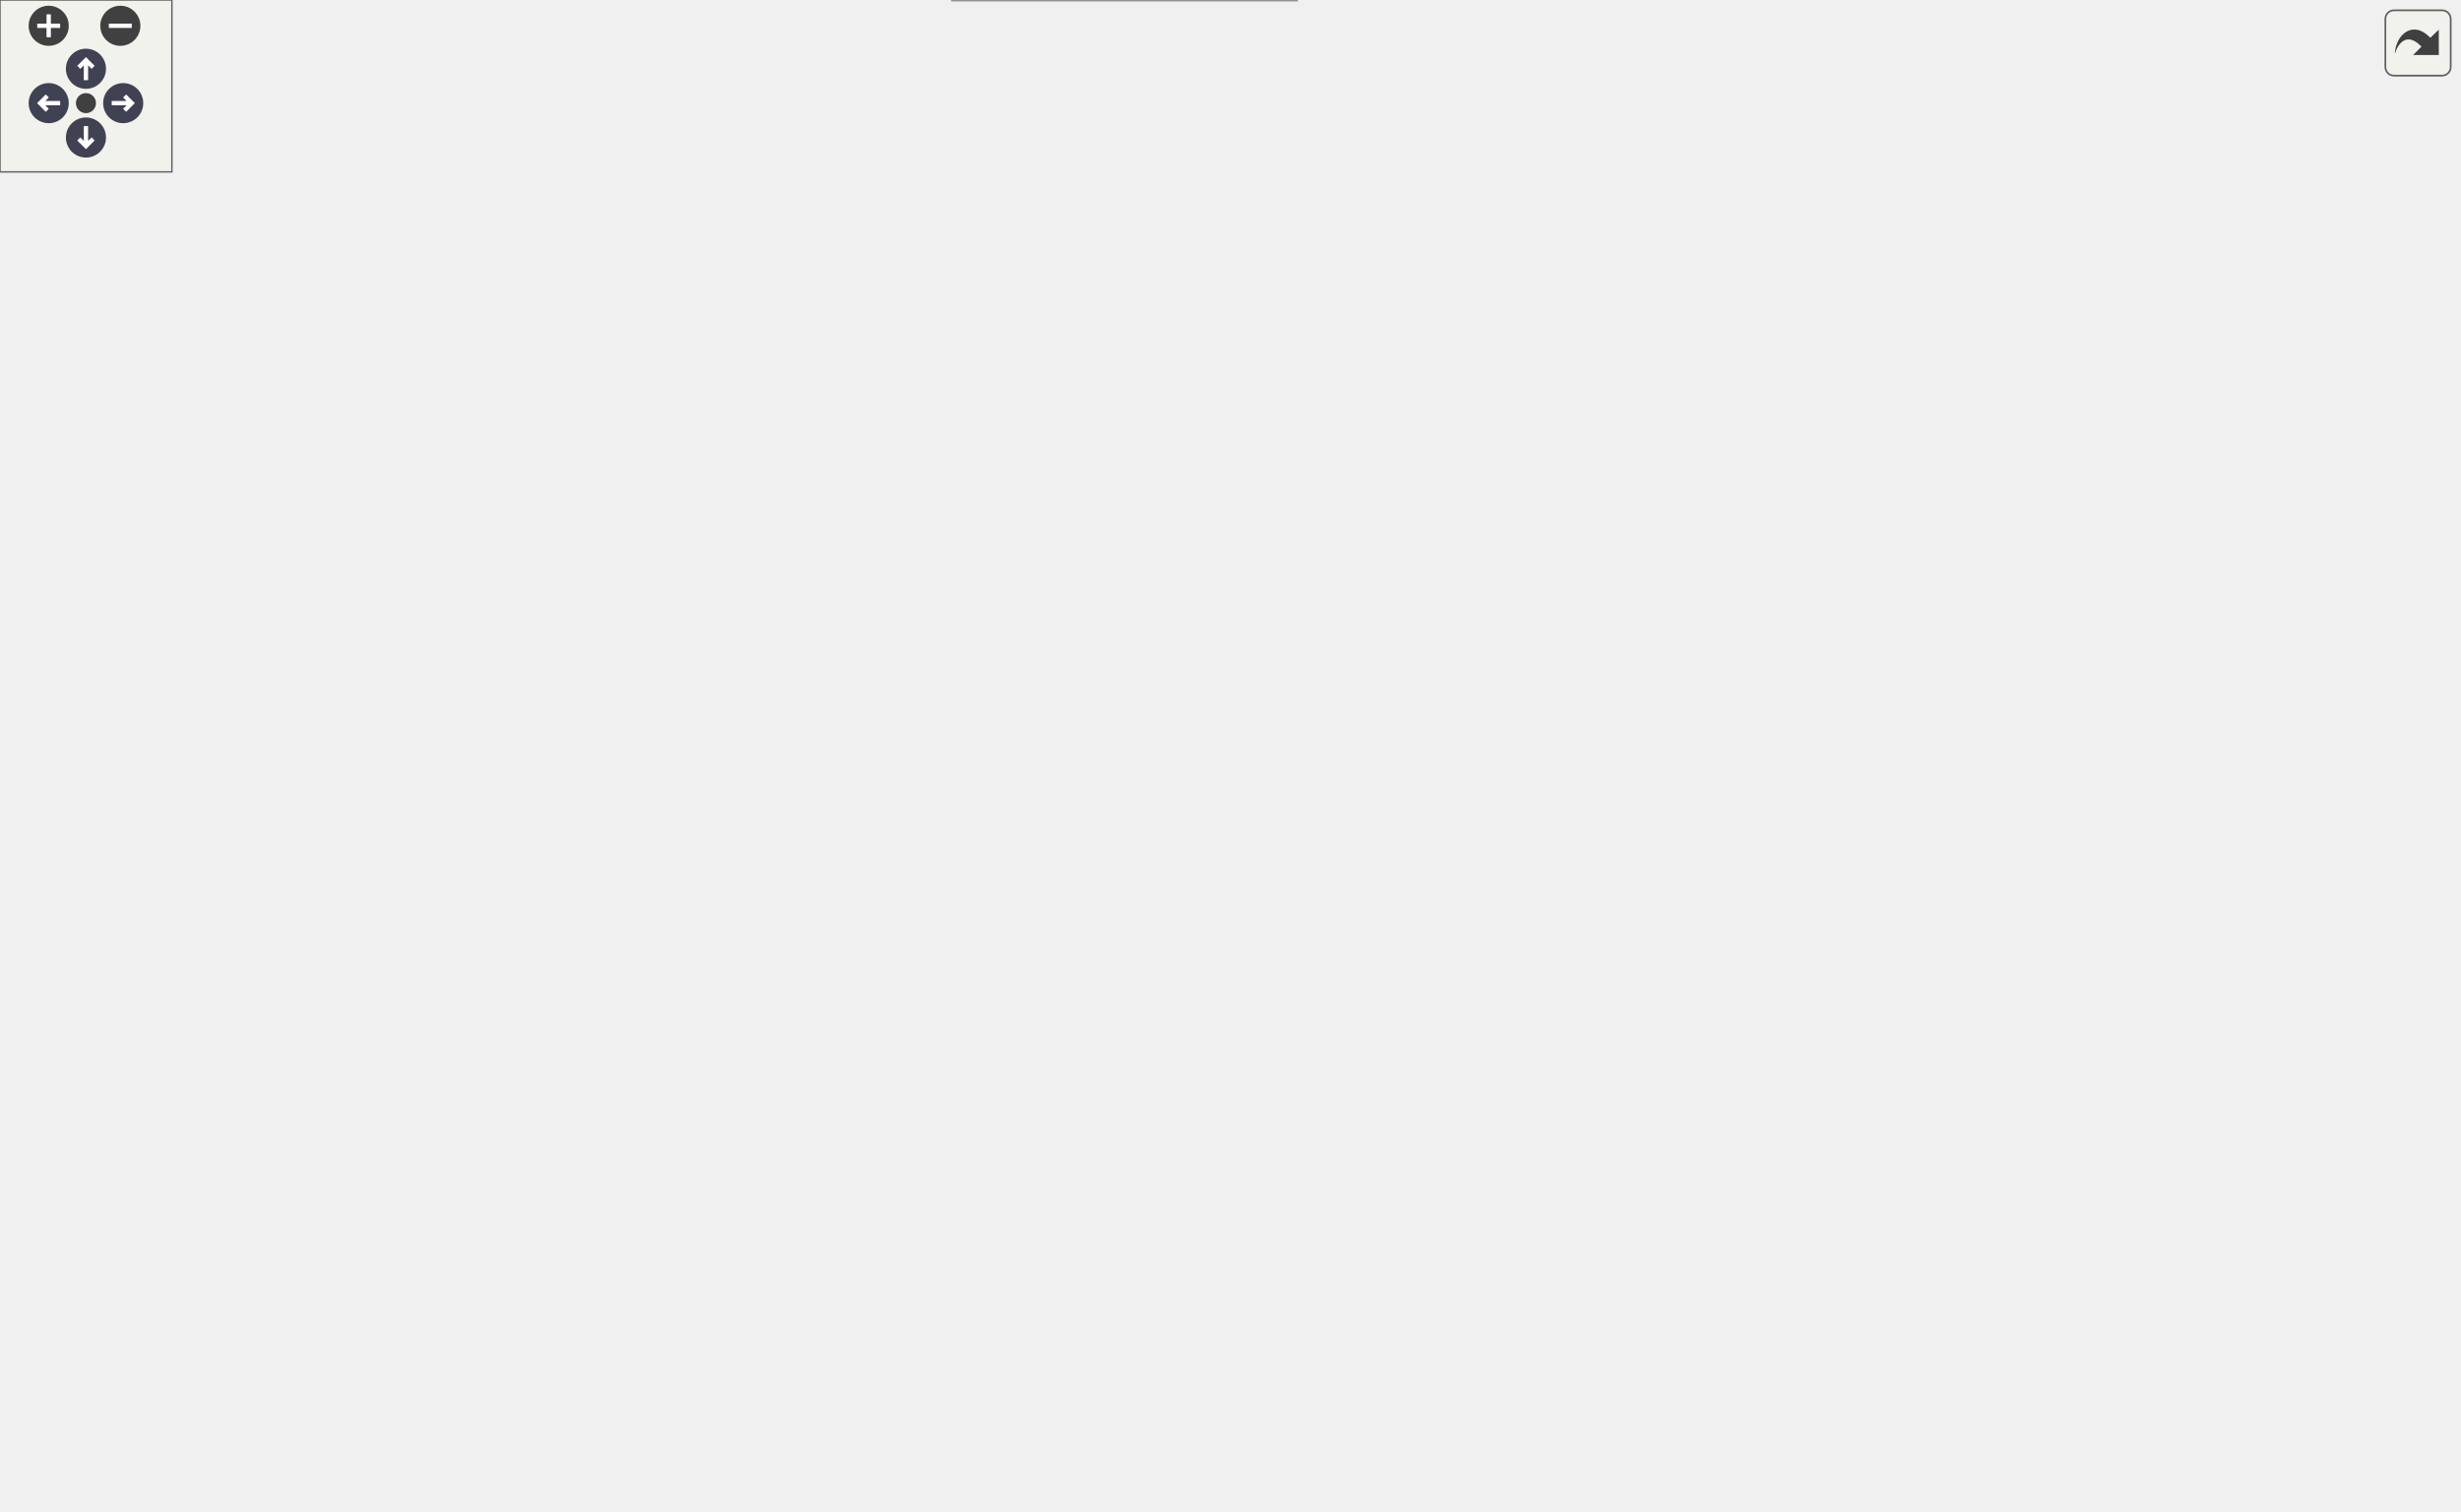
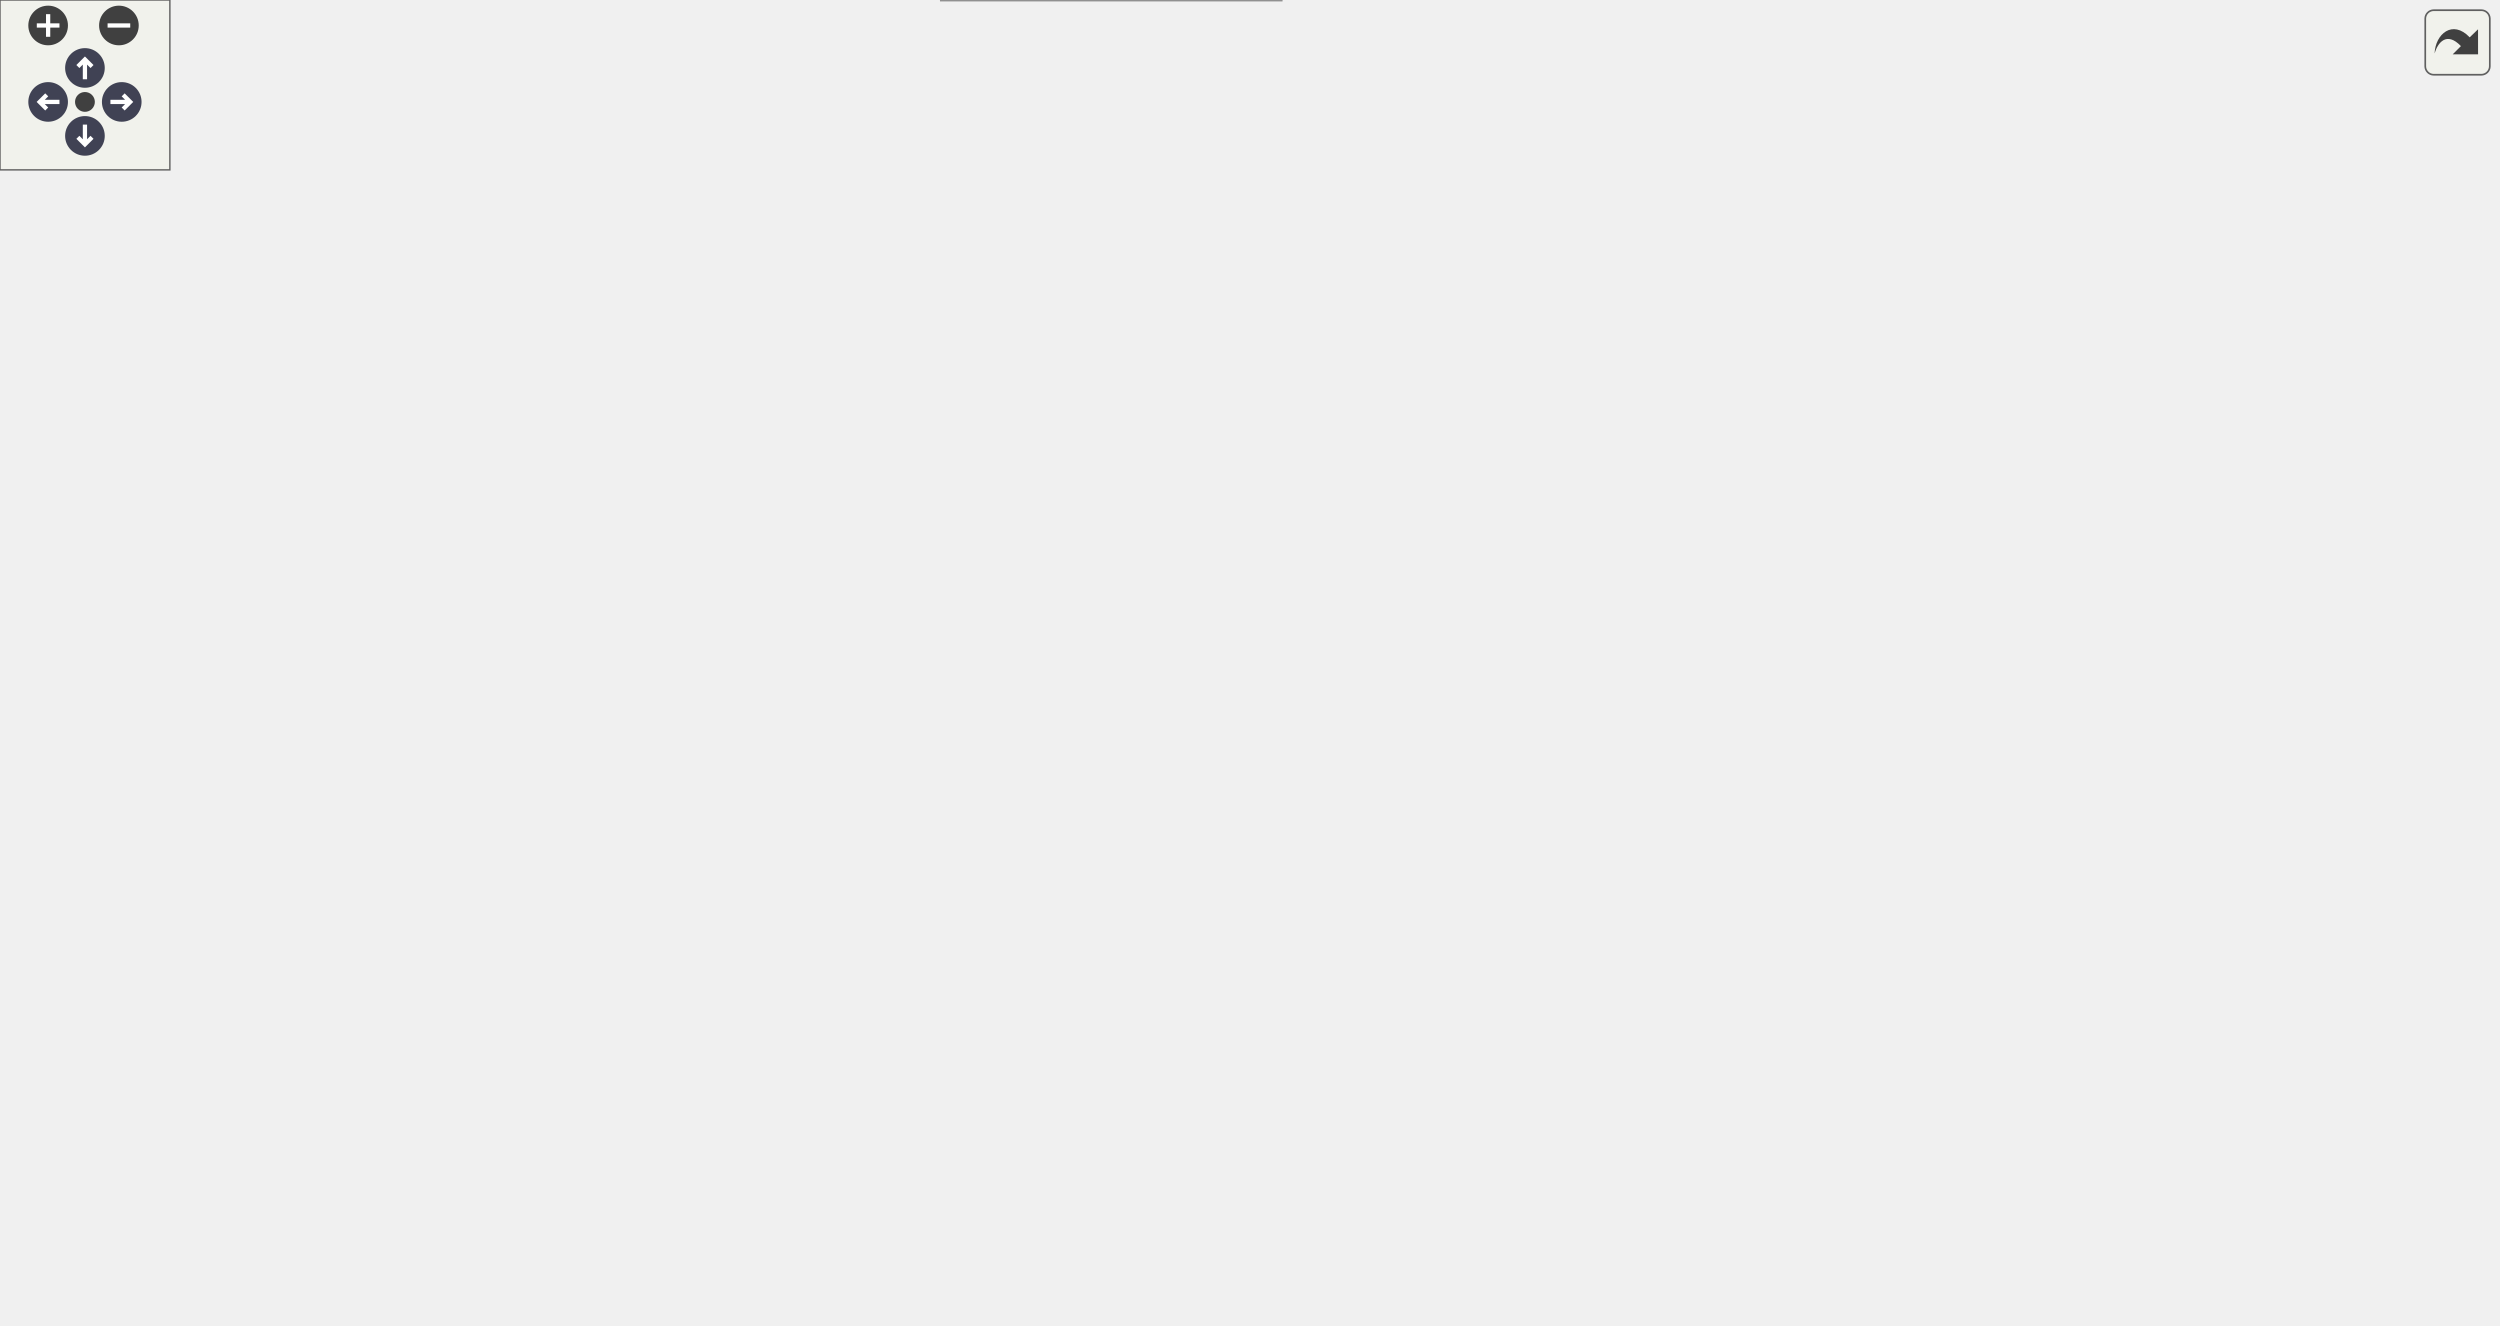
<svg xmlns="http://www.w3.org/2000/svg" xmlns:xlink="http://www.w3.org/1999/xlink" id="main" version="1.1" xml:space="preserve">
  <style type="text/css">
.node, .edge {opacity: 0.7;}
.node.selected, .edge.selected {opacity: 1;}
.edge:hover path { stroke: red; }
.edge:hover polygon { stroke: red; fill: red; }
</style>
  <defs>
    <circle id="rim" cx="0" cy="0" r="7" />
    <circle id="rim2" cx="0" cy="0" r="3.5" />
    <g id="zoomPlus">
      <use xlink:href="#rim" fill="#404040">
        <set attributeName="fill" to="#808080" begin="zoomplus.mouseover" end="zoomplus.mouseout" />
      </use>
      <path d="M-4,0h8M0,-4v8" fill="none" stroke="white" stroke-width="1.5" pointer-events="none" />
    </g>
    <g id="zoomMin">
      <use xlink:href="#rim" fill="#404040">
        <set attributeName="fill" to="#808080" begin="zoomminus.mouseover" end="zoomminus.mouseout" />
      </use>
      <path d="M-4,0h8" fill="none" stroke="white" stroke-width="1.5" pointer-events="none" />
    </g>
    <g id="arrowUp" transform="translate(30 24)">
      <use xlink:href="#rim" />
      <path pointer-events="none" fill="none" stroke="white" stroke-width="1.5" d="M0,-3.0v7 M-2.5,-0.5L0,-3.0L2.5,-0.5" />
    </g>
    <g id="arrowRight" transform="rotate(90) translate(36 -43)">
      <use xlink:href="#rim" />
      <path pointer-events="none" fill="none" stroke="white" stroke-width="1.5" d="M0,-3.0v7 M-2.5,-0.5L0,-3.0L2.5,-0.5" />
    </g>
    <g id="arrowDown" transform="rotate(180) translate(-30 -48)">
      <use xlink:href="#rim" />
      <path pointer-events="none" fill="none" stroke="white" stroke-width="1.5" d="M0,-3.0v7 M-2.5,-0.5L0,-3.0L2.5,-0.5" />
    </g>
    <g id="arrowLeft" transform="rotate(270) translate(-36 17)">
      <use xlink:href="#rim" />
      <path pointer-events="none" fill="none" stroke="white" stroke-width="1.5" d="M0,-3.0v7 M-2.5,-0.5L0,-3.0L2.5,-0.5" />
    </g>
    <g id="resetDef">
      <use xlink:href="#rim2" fill="#404040">
        <set attributeName="fill" to="#808080" begin="reset.mouseover" end="reset.mouseout" />
      </use>
    </g>
  </defs>
  <svg id="graph" class="graph">
    <g id="viewport">
      <g id="Node000001" class="node">
        <g id="a_Node000001">
          <a xlink:title=" ">
            <polygon fill="#999999" stroke="#666666" points="156,-167 0,-167 0,-148 156,-148 156,-167" />
            <text text-anchor="middle" x="78" y="-155" font-family="Helvetica,sans-Serif" font-size="10.00">EnemyDeadState::OnUpdate</text>
          </a>
        </g>
      </g>
      <g id="Node000002" class="node">
        <g id="a_Node000002">
          <a xlink:href="classEnemy.html#ac04ab8e01b51d6205afbe8223d06189c" target="_top" xlink:title=" ">
            <polygon fill="white" stroke="#666666" points="278,-167 192,-167 192,-148 278,-148 278,-167" />
            <text text-anchor="middle" x="235" y="-155" font-family="Helvetica,sans-Serif" font-size="10.00">Enemy::OnDie</text>
          </a>
        </g>
      </g>
      <g id="edge1_Node000001_Node000002" class="edge">
        <g id="a_edge1_Node000001_Node000002">
          <a xlink:title=" ">
            <path fill="none" stroke="#63b8ff" d="M156.05,-157.5C164.7,-157.5 173.36,-157.5 181.6,-157.5" />
            <polygon fill="#63b8ff" stroke="#63b8ff" points="181.78,-161 191.78,-157.5 181.78,-154 181.78,-161" />
          </a>
        </g>
      </g>
      <g id="Node000003" class="node">
        <g id="a_Node000003">
          <a xlink:href="classEnemyCounter.html#adf1be8dab19b6acc6d6582af52558282" target="_top" xlink:title=" ">
-             <polygon fill="white" stroke="#666666" points="456.5,-374 328.5,-374 328.5,-355 456.5,-355 456.5,-374" />
-             <text text-anchor="middle" x="392.5" y="-362" font-family="Helvetica,sans-Serif" font-size="10.00">EnemyCounter::Defeat</text>
+             <polygon fill="white" stroke="#666666" points="456.5,-298 328.5,-298 328.5,-279 456.5,-279 456.5,-298" />
+             <text text-anchor="middle" x="392.5" y="-286" font-family="Helvetica,sans-Serif" font-size="10.00">EnemyCounter::Defeat</text>
          </a>
        </g>
      </g>
      <g id="edge2_Node000002_Node000003" class="edge">
        <g id="a_edge2_Node000002_Node000003">
          <a xlink:title=" ">
-             <path fill="none" stroke="#63b8ff" d="M240.97,-167.3C252.4,-189.41 282.03,-244.43 314,-285.5 332.26,-308.95 356.75,-332.91 373.27,-348.19" />
-             <polygon fill="#63b8ff" stroke="#63b8ff" points="370.94,-350.8 380.68,-354.96 375.66,-345.63 370.94,-350.8" />
-           </a>
-         </g>
-       </g>
-       <g id="Node000008" class="node">
-         <g id="a_Node000008">
+             <path fill="none" stroke="#63b8ff" d="M242.6,-167.06C255.01,-184.52 283.34,-222.01 314,-246.5 327.93,-257.62 345.23,-267.32 359.95,-274.59" />
+             <polygon fill="#63b8ff" stroke="#63b8ff" points="358.65,-277.85 369.18,-279 361.67,-271.53 358.65,-277.85" />
+           </a>
+         </g>
+       </g>
+       <g id="Node000007" class="node">
+         <g id="a_Node000007">
          <a xlink:href="classObjectManager.html#aa3effb46aaa14ce422f1ba657b514446" target="_top" xlink:title=" ">
-             <polygon fill="white" stroke="#666666" points="854,-300 699,-300 699,-281 854,-281 854,-300" />
-             <text text-anchor="middle" x="776.5" y="-288" font-family="Helvetica,sans-Serif" font-size="10.00">ObjectManager::GetInstance</text>
-           </a>
-         </g>
-       </g>
-       <g id="edge12_Node000002_Node000008" class="edge">
-         <g id="a_edge12_Node000002_Node000008">
-           <a xlink:title=" ">
-             <path fill="none" stroke="#63b8ff" d="M240.59,-167.2C250.65,-187.25 276.76,-232.98 314,-252.5 376.99,-285.51 573.31,-291.04 688.61,-291.31" />
-             <polygon fill="#63b8ff" stroke="#63b8ff" points="688.82,-294.81 698.82,-291.32 688.82,-287.81 688.82,-294.81" />
+             <polygon fill="white" stroke="#666666" points="878,-389 723,-389 723,-370 878,-370 878,-389" />
+             <text text-anchor="middle" x="800.5" y="-377" font-family="Helvetica,sans-Serif" font-size="10.00">ObjectManager::GetInstance</text>
+           </a>
+         </g>
+       </g>
+       <g id="edge14_Node000002_Node000007" class="edge">
+         <g id="a_edge14_Node000002_Node000007">
+           <a xlink:title=" ">
+             <path fill="none" stroke="#63b8ff" d="M238.67,-167.25C246.24,-193.3 270.21,-265.38 314,-307.5 382.35,-373.24 414.46,-377.78 507,-398.5 590.85,-417.28 691.35,-403.02 750.05,-391.13" />
+             <polygon fill="#63b8ff" stroke="#63b8ff" points="751.08,-394.49 760.16,-389.03 749.65,-387.64 751.08,-394.49" />
          </a>
        </g>
      </g>
      <g id="Node000012" class="node">
        <g id="a_Node000012">
          <a xlink:href="classCObject.html#a71540f70991d2a909cf7a7fcbf683dc7" target="_top" xlink:title=" ">
-             <polygon fill="white" stroke="#666666" points="650,-224 516,-224 516,-205 650,-205 650,-224" />
-             <text text-anchor="middle" x="583" y="-212" font-family="Helvetica,sans-Serif" font-size="10.00">CObject::GetComponent</text>
-           </a>
-         </g>
-       </g>
-       <g id="edge11_Node000002_Node000012" class="edge">
-         <g id="a_edge11_Node000002_Node000012">
-           <a xlink:title=" ">
-             <path fill="none" stroke="#63b8ff" d="M271.95,-167.04C285.12,-170.32 300.18,-173.84 314,-176.5 378.27,-188.85 451.93,-199.01 505.74,-205.71" />
-             <polygon fill="#63b8ff" stroke="#63b8ff" points="505.54,-209.21 515.89,-206.96 506.4,-202.26 505.54,-209.21" />
+             <polygon fill="white" stroke="#666666" points="662,-204 528,-204 528,-185 662,-185 662,-204" />
+             <text text-anchor="middle" x="595" y="-192" font-family="Helvetica,sans-Serif" font-size="10.00">CObject::GetComponent</text>
+           </a>
+         </g>
+       </g>
+       <g id="edge13_Node000002_Node000012" class="edge">
+         <g id="a_edge13_Node000002_Node000012">
+           <a xlink:title=" ">
+             <path fill="none" stroke="#63b8ff" d="M245.44,-167.4C259.08,-180.89 285.75,-204.41 314,-213.5 380.42,-234.88 401.43,-218.84 471,-213.5 491.64,-211.92 514.06,-208.86 534.04,-205.65" />
+             <polygon fill="#63b8ff" stroke="#63b8ff" points="534.64,-209.09 543.93,-204.01 533.5,-202.19 534.64,-209.09" />
          </a>
        </g>
      </g>
      <g id="Node000013" class="node">
        <g id="a_Node000013">
          <a xlink:href="classObjectManager.html#abcaffd5bfd414d3fe89c2334e246ade0" target="_top" xlink:title=" ">
-             <polygon fill="white" stroke="#666666" points="471,-243 314,-243 314,-224 471,-224 471,-243" />
-             <text text-anchor="middle" x="392.5" y="-231" font-family="Helvetica,sans-Serif" font-size="10.00">ObjectManager::GetManager</text>
-           </a>
-         </g>
-       </g>
-       <g id="edge13_Node000002_Node000013" class="edge">
-         <g id="a_edge13_Node000002_Node000013">
-           <a xlink:title=" ">
-             <path fill="none" stroke="#63b8ff" d="M248.04,-167.14C262.82,-178.58 289.02,-197.61 314,-209.5 323.16,-213.86 333.29,-217.66 343.13,-220.88" />
-             <polygon fill="#63b8ff" stroke="#63b8ff" points="342.24,-224.27 352.83,-223.9 344.32,-217.59 342.24,-224.27" />
+             <polygon fill="white" stroke="#666666" points="471,-204 314,-204 314,-185 471,-185 471,-204" />
+             <text text-anchor="middle" x="392.5" y="-192" font-family="Helvetica,sans-Serif" font-size="10.00">ObjectManager::GetManager</text>
+           </a>
+         </g>
+       </g>
+       <g id="edge15_Node000002_Node000013" class="edge">
+         <g id="a_edge15_Node000002_Node000013">
+           <a xlink:title=" ">
+             <path fill="none" stroke="#63b8ff" d="M274.86,-167.05C287.35,-170.1 301.25,-173.47 314,-176.5 322.49,-178.52 331.52,-180.64 340.29,-182.69" />
+             <polygon fill="#63b8ff" stroke="#63b8ff" points="339.52,-186.1 350.05,-184.96 341.11,-179.28 339.52,-186.1" />
          </a>
        </g>
      </g>
      <g id="Node000014" class="node">
        <g id="a_Node000014">
          <a xlink:href="classC3D__Object.html#aa9a6d422266959a6a9465a69c6eca0fd" target="_top" xlink:title=" ">
            <polygon fill="white" stroke="#666666" points="449.5,-167 335.5,-167 335.5,-148 449.5,-148 449.5,-167" />
            <text text-anchor="middle" x="392.5" y="-155" font-family="Helvetica,sans-Serif" font-size="10.00">C3D_Object::GetPos</text>
          </a>
        </g>
      </g>
-       <g id="edge15_Node000002_Node000014" class="edge">
-         <g id="a_edge15_Node000002_Node000014">
+       <g id="edge17_Node000002_Node000014" class="edge">
+         <g id="a_edge17_Node000002_Node000014">
          <a xlink:title=" ">
            <path fill="none" stroke="#63b8ff" d="M278.08,-157.5C292.54,-157.5 309.11,-157.5 325.02,-157.5" />
            <polygon fill="#63b8ff" stroke="#63b8ff" points="325.36,-161 335.36,-157.5 325.36,-154 325.36,-161" />
          </a>
        </g>
      </g>
      <g id="Node000016" class="node">
        <g id="a_Node000016">
          <a xlink:href="classObjectManager.html#a5829447b1a79b6c7f268a5cdbfcf5da2" target="_top" xlink:title=" ">
            <polygon fill="white" stroke="#666666" points="467,-130 318,-130 318,-111 467,-111 467,-130" />
            <text text-anchor="middle" x="392.5" y="-118" font-family="Helvetica,sans-Serif" font-size="10.00">ObjectManager::Instantiate</text>
          </a>
        </g>
      </g>
-       <g id="edge17_Node000002_Node000016" class="edge">
-         <g id="a_edge17_Node000002_Node000016">
+       <g id="edge19_Node000002_Node000016" class="edge">
+         <g id="a_edge19_Node000002_Node000016">
          <a xlink:title=" ">
            <path fill="none" stroke="#63b8ff" d="M274.86,-147.95C287.35,-144.9 301.25,-141.53 314,-138.5 322.49,-136.48 331.52,-134.36 340.29,-132.31" />
            <polygon fill="#63b8ff" stroke="#63b8ff" points="341.11,-135.72 350.05,-130.04 339.52,-128.9 341.11,-135.72" />
          </a>
        </g>
      </g>
      <g id="Node000019" class="node">
        <g id="a_Node000019">
          <a xlink:href="classCObject.html#ace0ab229d32898fc4f5b2b7cbafb89ef" target="_top" xlink:title=" ">
            <polygon fill="white" stroke="#666666" points="460,-93 325,-93 325,-74 460,-74 460,-93" />
            <text text-anchor="middle" x="392.5" y="-81" font-family="Helvetica,sans-Serif" font-size="10.00">CObject::SetIsDestroyed</text>
          </a>
        </g>
      </g>
-       <g id="edge20_Node000002_Node000019" class="edge">
-         <g id="a_edge20_Node000002_Node000019">
+       <g id="edge22_Node000002_Node000019" class="edge">
+         <g id="a_edge22_Node000002_Node000019">
          <a xlink:title=" ">
            <path fill="none" stroke="#63b8ff" d="M246.75,-147.63C261.04,-135.04 287.58,-113.47 314,-101.5 318.41,-99.5 323.06,-97.72 327.81,-96.12" />
            <polygon fill="#63b8ff" stroke="#63b8ff" points="329.11,-99.38 337.64,-93.1 327.05,-92.69 329.11,-99.38" />
          </a>
        </g>
      </g>
      <g id="Node000020" class="node">
        <g id="a_Node000020">
          <a xlink:href="classCTransform.html#ae3df970e13e48d437f5bc40faf2bdd06" target="_top" xlink:title=" ">
            <polygon fill="white" stroke="#666666" points="448,-56 337,-56 337,-37 448,-37 448,-56" />
            <text text-anchor="middle" x="392.5" y="-44" font-family="Helvetica,sans-Serif" font-size="10.00">CTransform::SetPos</text>
          </a>
        </g>
      </g>
-       <g id="edge21_Node000002_Node000020" class="edge">
-         <g id="a_edge21_Node000002_Node000020">
+       <g id="edge23_Node000002_Node000020" class="edge">
+         <g id="a_edge23_Node000002_Node000020">
          <a xlink:title=" ">
            <path fill="none" stroke="#63b8ff" d="M241.21,-147.84C252.05,-128.71 278.98,-86 314,-64.5 318.12,-61.97 322.57,-59.79 327.17,-57.92" />
            <polygon fill="#63b8ff" stroke="#63b8ff" points="328.54,-61.15 336.79,-54.5 326.2,-54.56 328.54,-61.15" />
          </a>
        </g>
      </g>
      <g id="Node000021" class="node">
        <g id="a_Node000021">
          <a xlink:href="classCTransform.html#a46595c03d572680a0d4e42526f541633" target="_top" xlink:title=" ">
            <polygon fill="white" stroke="#666666" points="452.5,-19 332.5,-19 332.5,0 452.5,0 452.5,-19" />
            <text text-anchor="middle" x="392.5" y="-7" font-family="Helvetica,sans-Serif" font-size="10.00">CTransform::SetScale</text>
          </a>
        </g>
      </g>
-       <g id="edge22_Node000002_Node000021" class="edge">
-         <g id="a_edge22_Node000002_Node000021">
+       <g id="edge24_Node000002_Node000021" class="edge">
+         <g id="a_edge24_Node000002_Node000021">
          <a xlink:title=" ">
            <path fill="none" stroke="#63b8ff" d="M238.86,-147.86C246.6,-123.52 270.38,-59.26 314,-27.5 316.82,-25.45 319.84,-23.62 322.99,-22" />
            <polygon fill="#63b8ff" stroke="#63b8ff" points="324.42,-25.2 332.16,-17.96 321.6,-18.79 324.42,-25.2" />
          </a>
        </g>
      </g>
      <g id="Node000004" class="node">
        <g id="a_Node000004">
          <a xlink:href="classEventManager.html#a6eabafdd14ad23f08149c88b3ea48b57" target="_top" xlink:title=" ">
-             <polygon fill="white" stroke="#666666" points="653,-319 513,-319 513,-300 653,-300 653,-319" />
-             <text text-anchor="middle" x="583" y="-307" font-family="Helvetica,sans-Serif" font-size="10.00">EventManager::AddEvent</text>
+             <polygon fill="white" stroke="#666666" points="665,-278 525,-278 525,-259 665,-259 665,-278" />
+             <text text-anchor="middle" x="595" y="-266" font-family="Helvetica,sans-Serif" font-size="10.00">EventManager::AddEvent</text>
          </a>
        </g>
      </g>
      <g id="edge3_Node000003_Node000004" class="edge">
        <g id="a_edge3_Node000003_Node000004">
          <a xlink:title=" ">
-             <path fill="none" stroke="#63b8ff" d="M422.28,-354.85C445.14,-347.32 477.97,-336.77 507,-328.5 515.26,-326.15 524.08,-323.78 532.66,-321.56" />
-             <polygon fill="#63b8ff" stroke="#63b8ff" points="533.75,-324.89 542.57,-319.02 532.01,-318.11 533.75,-324.89" />
+             <path fill="none" stroke="#63b8ff" d="M456.66,-282.2C475.14,-280.36 495.57,-278.32 514.9,-276.39" />
+             <polygon fill="#63b8ff" stroke="#63b8ff" points="515.29,-279.87 524.89,-275.39 514.59,-272.9 515.29,-279.87" />
          </a>
        </g>
      </g>
      <g id="Node000005" class="node">
        <g id="a_Node000005">
-           <a xlink:href="classEnemyCounter.html#a48f9a48ced9d3b63129357aaa3e57b91" target="_top" xlink:title=" ">
-             <polygon fill="white" stroke="#666666" points="657.5,-467 508.5,-467 508.5,-448 657.5,-448 657.5,-467" />
-             <text text-anchor="middle" x="583" y="-455" font-family="Helvetica,sans-Serif" font-size="10.00">EnemyCounter::Decrement</text>
+           <a xlink:href="classEventManager.html#af99c3d53ac240938f8b41b9f9538e36e" target="_top" xlink:title=" ">
+             <polygon fill="white" stroke="#666666" points="671,-241 519,-241 519,-222 671,-222 671,-241" />
+             <text text-anchor="middle" x="595" y="-229" font-family="Helvetica,sans-Serif" font-size="10.00">EventManager::GetInstance</text>
          </a>
        </g>
      </g>
      <g id="edge4_Node000003_Node000005" class="edge">
        <g id="a_edge4_Node000003_Node000005">
          <a xlink:title=" ">
-             <path fill="none" stroke="#63b8ff" d="M404.96,-374.07C424.6,-390 466.49,-421.91 507,-439.5 511.72,-441.55 516.7,-443.39 521.78,-445.03" />
-             <polygon fill="#63b8ff" stroke="#63b8ff" points="521,-448.45 531.58,-447.96 523.01,-441.75 521,-448.45" />
+             <path fill="none" stroke="#63b8ff" d="M419.4,-278.94C442.25,-270.72 476.55,-258.9 507,-250.5 516.29,-247.94 526.22,-245.5 535.92,-243.27" />
+             <polygon fill="#63b8ff" stroke="#63b8ff" points="536.92,-246.63 545.91,-241.03 535.38,-239.8 536.92,-246.63" />
          </a>
        </g>
      </g>
      <g id="Node000006" class="node">
        <g id="a_Node000006">
-           <a xlink:href="classEventManager.html#af99c3d53ac240938f8b41b9f9538e36e" target="_top" xlink:title=" ">
-             <polygon fill="white" stroke="#666666" points="659,-430 507,-430 507,-411 659,-411 659,-430" />
-             <text text-anchor="middle" x="583" y="-418" font-family="Helvetica,sans-Serif" font-size="10.00">EventManager::GetInstance</text>
+           <a xlink:href="classEnemyCounter.html#a68c5d06ef7ac7839d6c15cc00a72d75f" target="_top" xlink:title=" ">
+             <polygon fill="white" stroke="#666666" points="656,-389 534,-389 534,-370 656,-370 656,-389" />
+             <text text-anchor="middle" x="595" y="-377" font-family="Helvetica,sans-Serif" font-size="10.00">EnemyCounter::GetUI</text>
          </a>
        </g>
      </g>
      <g id="edge5_Node000003_Node000006" class="edge">
        <g id="a_edge5_Node000003_Node000006">
          <a xlink:title=" ">
-             <path fill="none" stroke="#63b8ff" d="M419.9,-374.07C442.77,-382.18 476.84,-393.85 507,-402.5 514.25,-404.58 521.94,-406.61 529.52,-408.53" />
-             <polygon fill="#63b8ff" stroke="#63b8ff" points="528.84,-411.96 539.39,-410.96 530.52,-405.17 528.84,-411.96" />
-           </a>
-         </g>
-       </g>
-       <g id="Node000007" class="node">
-         <g id="a_Node000007">
-           <a xlink:href="classEnemyCounter.html#a68c5d06ef7ac7839d6c15cc00a72d75f" target="_top" xlink:title=" ">
-             <polygon fill="white" stroke="#666666" points="644,-356 522,-356 522,-337 644,-337 644,-356" />
-             <text text-anchor="middle" x="583" y="-344" font-family="Helvetica,sans-Serif" font-size="10.00">EnemyCounter::GetUI</text>
-           </a>
-         </g>
-       </g>
-       <g id="edge6_Node000003_Node000007" class="edge">
-         <g id="a_edge6_Node000003_Node000007">
-           <a xlink:title=" ">
-             <path fill="none" stroke="#63b8ff" d="M456.53,-358.48C474.24,-356.79 493.6,-354.94 511.71,-353.21" />
-             <polygon fill="#63b8ff" stroke="#63b8ff" points="512.28,-356.67 521.9,-352.24 511.62,-349.71 512.28,-356.67" />
+             <path fill="none" stroke="#63b8ff" d="M405.27,-298.19C425.02,-313.95 466.66,-345.02 507,-361.5 512.4,-363.7 518.1,-365.65 523.89,-367.37" />
+             <polygon fill="#63b8ff" stroke="#63b8ff" points="523.13,-370.79 533.7,-370.04 524.97,-364.03 523.13,-370.79" />
+           </a>
+         </g>
+       </g>
+       <g id="Node000009" class="node">
+         <g id="a_Node000009">
+           <a xlink:href="classEnemyCounter.html#abbb32eefe5099f8dbf7b07470bd55a6d" target="_top" xlink:title=" ">
+             <polygon fill="white" stroke="#666666" points="683,-352 507,-352 507,-333 683,-333 683,-352" />
+             <text text-anchor="middle" x="595" y="-340" font-family="Helvetica,sans-Serif" font-size="10.00">EnemyCounter::RecountEnemies</text>
+           </a>
+         </g>
+       </g>
+       <g id="edge8_Node000003_Node000009" class="edge">
+         <g id="a_edge8_Node000003_Node000009">
+           <a xlink:title=" ">
+             <path fill="none" stroke="#63b8ff" d="M420.79,-298.03C443.64,-305.8 477.2,-316.71 507,-324.5 515.46,-326.71 524.43,-328.82 533.28,-330.77" />
+             <polygon fill="#63b8ff" stroke="#63b8ff" points="532.68,-334.22 543.19,-332.91 534.15,-327.38 532.68,-334.22" />
          </a>
        </g>
      </g>
      <g id="Node000010" class="node">
        <g id="a_Node000010">
          <a xlink:href="classEnemyCount.html#a239218ec2082a3c2f50fe3d0b4aa2816" target="_top" xlink:title=" ">
-             <polygon fill="white" stroke="#666666" points="653,-393 513,-393 513,-374 653,-374 653,-393" />
-             <text text-anchor="middle" x="583" y="-381" font-family="Helvetica,sans-Serif" font-size="10.00">EnemyCount::UpdateText</text>
-           </a>
-         </g>
-       </g>
-       <g id="edge9_Node000003_Node000010" class="edge">
-         <g id="a_edge9_Node000003_Node000010">
-           <a xlink:title=" ">
-             <path fill="none" stroke="#63b8ff" d="M456.53,-370.85C471.37,-372.35 487.37,-373.96 502.82,-375.52" />
-             <polygon fill="#63b8ff" stroke="#63b8ff" points="502.57,-379.01 512.87,-376.53 503.27,-372.05 502.57,-379.01" />
-           </a>
-         </g>
-       </g>
-       <g id="edge7_Node000007_Node000008" class="edge">
-         <g id="a_edge7_Node000007_Node000008">
-           <a xlink:title=" ">
-             <path fill="none" stroke="#63b8ff" d="M626.2,-337C636.94,-334.41 648.43,-331.49 659,-328.5 685.93,-320.89 715.94,-311.07 738.76,-303.32" />
-             <polygon fill="#63b8ff" stroke="#63b8ff" points="740.05,-306.57 748.38,-300.02 737.79,-299.95 740.05,-306.57" />
-           </a>
-         </g>
-       </g>
-       <g id="Node000009" class="node">
-         <g id="a_Node000009">
+             <polygon fill="white" stroke="#666666" points="665,-315 525,-315 525,-296 665,-296 665,-315" />
+             <text text-anchor="middle" x="595" y="-303" font-family="Helvetica,sans-Serif" font-size="10.00">EnemyCount::UpdateText</text>
+           </a>
+         </g>
+       </g>
+       <g id="edge11_Node000003_Node000010" class="edge">
+         <g id="a_edge11_Node000003_Node000010">
+           <a xlink:title=" ">
+             <path fill="none" stroke="#63b8ff" d="M456.66,-293.86C475.14,-295.42 495.57,-297.15 514.9,-298.79" />
+             <polygon fill="#63b8ff" stroke="#63b8ff" points="514.63,-302.28 524.89,-299.64 515.22,-295.31 514.63,-302.28" />
+           </a>
+         </g>
+       </g>
+       <g id="edge6_Node000006_Node000007" class="edge">
+         <g id="a_edge6_Node000006_Node000007">
+           <a xlink:title=" ">
+             <path fill="none" stroke="#63b8ff" d="M656.23,-379.5C673.91,-379.5 693.62,-379.5 712.61,-379.5" />
+             <polygon fill="#63b8ff" stroke="#63b8ff" points="712.77,-383 722.77,-379.5 712.77,-376 712.77,-383" />
+           </a>
+         </g>
+       </g>
+       <g id="Node000008" class="node">
+         <g id="a_Node000008">
          <a xlink:href="classObjectManager.html#a4de0888ad62ba9ca20e03b645dcaae5a" target="_top" xlink:title=" ">
-             <polygon fill="white" stroke="#666666" points="858,-356 695,-356 695,-337 858,-337 858,-356" />
-             <text text-anchor="middle" x="776.5" y="-344" font-family="Helvetica,sans-Serif" font-size="10.00">ObjectManager::GetObjectList</text>
-           </a>
-         </g>
-       </g>
-       <g id="edge8_Node000007_Node000009" class="edge">
-         <g id="a_edge8_Node000007_Node000009">
-           <a xlink:title=" ">
-             <path fill="none" stroke="#63b8ff" d="M644.07,-346.5C657.04,-346.5 671.04,-346.5 684.89,-346.5" />
-             <polygon fill="#63b8ff" stroke="#63b8ff" points="684.93,-350 694.93,-346.5 684.93,-343 684.93,-350" />
+             <polygon fill="white" stroke="#666666" points="882,-352 719,-352 719,-333 882,-333 882,-352" />
+             <text text-anchor="middle" x="800.5" y="-340" font-family="Helvetica,sans-Serif" font-size="10.00">ObjectManager::GetObjectList</text>
+           </a>
+         </g>
+       </g>
+       <g id="edge7_Node000006_Node000008" class="edge">
+         <g id="a_edge7_Node000006_Node000008">
+           <a xlink:title=" ">
+             <path fill="none" stroke="#63b8ff" d="M648.41,-369.97C675.36,-365.07 708.41,-359.06 736.72,-353.91" />
+             <polygon fill="#63b8ff" stroke="#63b8ff" points="737.71,-357.29 746.92,-352.06 736.45,-350.41 737.71,-357.29" />
+           </a>
+         </g>
+       </g>
+       <g id="edge9_Node000009_Node000007" class="edge">
+         <g id="a_edge9_Node000009_Node000007">
+           <a xlink:title=" ">
+             <path fill="none" stroke="#63b8ff" d="M648.41,-352.03C675.36,-356.93 708.41,-362.94 736.72,-368.09" />
+             <polygon fill="#63b8ff" stroke="#63b8ff" points="736.45,-371.59 746.92,-369.94 737.71,-364.71 736.45,-371.59" />
+           </a>
+         </g>
+       </g>
+       <g id="edge10_Node000009_Node000008" class="edge">
+         <g id="a_edge10_Node000009_Node000008">
+           <a xlink:title=" ">
+             <path fill="none" stroke="#63b8ff" d="M683.19,-342.5C691.62,-342.5 700.2,-342.5 708.67,-342.5" />
+             <polygon fill="#63b8ff" stroke="#63b8ff" points="708.93,-346 718.93,-342.5 708.93,-339 708.93,-346" />
          </a>
        </g>
      </g>
      <g id="Node000011" class="node">
        <g id="a_Node000011">
          <a xlink:href="classTextObject.html#a6258eea3343b4d424a025be131245084" target="_top" xlink:title=" ">
-             <polygon fill="white" stroke="#666666" points="831.5,-393 721.5,-393 721.5,-374 831.5,-374 831.5,-393" />
-             <text text-anchor="middle" x="776.5" y="-381" font-family="Helvetica,sans-Serif" font-size="10.00">TextObject::SetText</text>
-           </a>
-         </g>
-       </g>
-       <g id="edge10_Node000010_Node000011" class="edge">
-         <g id="a_edge10_Node000010_Node000011">
-           <a xlink:title=" ">
-             <path fill="none" stroke="#63b8ff" d="M653.14,-383.5C672.12,-383.5 692.62,-383.5 711.31,-383.5" />
-             <polygon fill="#63b8ff" stroke="#63b8ff" points="711.49,-387 721.49,-383.5 711.49,-380 711.49,-387" />
-           </a>
-         </g>
-       </g>
-       <g id="edge14_Node000013_Node000012" class="edge">
-         <g id="a_edge14_Node000013_Node000012">
-           <a xlink:title=" ">
-             <path fill="none" stroke="#63b8ff" d="M471.26,-225.66C482.59,-224.52 494.26,-223.34 505.57,-222.2" />
-             <polygon fill="#63b8ff" stroke="#63b8ff" points="506.24,-225.65 515.84,-221.17 505.54,-218.69 506.24,-225.65" />
+             <polygon fill="white" stroke="#666666" points="855.5,-315 745.5,-315 745.5,-296 855.5,-296 855.5,-315" />
+             <text text-anchor="middle" x="800.5" y="-303" font-family="Helvetica,sans-Serif" font-size="10.00">TextObject::SetText</text>
+           </a>
+         </g>
+       </g>
+       <g id="edge12_Node000010_Node000011" class="edge">
+         <g id="a_edge12_Node000010_Node000011">
+           <a xlink:title=" ">
+             <path fill="none" stroke="#63b8ff" d="M665.18,-305.5C687.86,-305.5 712.96,-305.5 735.26,-305.5" />
+             <polygon fill="#63b8ff" stroke="#63b8ff" points="735.29,-309 745.29,-305.5 735.29,-302 735.29,-309" />
+           </a>
+         </g>
+       </g>
+       <g id="edge16_Node000013_Node000012" class="edge">
+         <g id="a_edge16_Node000013_Node000012">
+           <a xlink:title=" ">
+             <path fill="none" stroke="#63b8ff" d="M471.02,-194.5C486.24,-194.5 502.2,-194.5 517.39,-194.5" />
+             <polygon fill="#63b8ff" stroke="#63b8ff" points="517.76,-198 527.76,-194.5 517.76,-191 517.76,-198" />
          </a>
        </g>
      </g>
      <g id="Node000015" class="node">
        <g id="a_Node000015">
          <a xlink:href="classCTransform.html#ad7c94c2950821e1ed63e2e09eb263e09" target="_top" xlink:title=" ">
-             <polygon fill="white" stroke="#666666" points="639.5,-167 526.5,-167 526.5,-148 639.5,-148 639.5,-167" />
-             <text text-anchor="middle" x="583" y="-155" font-family="Helvetica,sans-Serif" font-size="10.00">CTransform::GetPos</text>
-           </a>
-         </g>
-       </g>
-       <g id="edge16_Node000014_Node000015" class="edge">
-         <g id="a_edge16_Node000014_Node000015">
-           <a xlink:title=" ">
-             <path fill="none" stroke="#63b8ff" d="M449.55,-157.5C470.53,-157.5 494.56,-157.5 516.34,-157.5" />
-             <polygon fill="#63b8ff" stroke="#63b8ff" points="516.5,-161 526.5,-157.5 516.5,-154 516.5,-161" />
+             <polygon fill="white" stroke="#666666" points="651.5,-167 538.5,-167 538.5,-148 651.5,-148 651.5,-167" />
+             <text text-anchor="middle" x="595" y="-155" font-family="Helvetica,sans-Serif" font-size="10.00">CTransform::GetPos</text>
+           </a>
+         </g>
+       </g>
+       <g id="edge18_Node000014_Node000015" class="edge">
+         <g id="a_edge18_Node000014_Node000015">
+           <a xlink:title=" ">
+             <path fill="none" stroke="#63b8ff" d="M449.62,-157.5C473.95,-157.5 502.62,-157.5 527.97,-157.5" />
+             <polygon fill="#63b8ff" stroke="#63b8ff" points="528.24,-161 538.24,-157.5 528.24,-154 528.24,-161" />
          </a>
        </g>
      </g>
      <g id="Node000017" class="node">
        <g id="a_Node000017">
          <a xlink:href="classCObject.html#a3e2ea675ac09c48ac3bc7917da6d2a27" target="_top" xlink:title=" ">
-             <polygon fill="white" stroke="#666666" points="636,-130 530,-130 530,-111 636,-111 636,-130" />
-             <text text-anchor="middle" x="583" y="-118" font-family="Helvetica,sans-Serif" font-size="10.00">CObject::SetName</text>
-           </a>
-         </g>
-       </g>
-       <g id="edge18_Node000016_Node000017" class="edge">
-         <g id="a_edge18_Node000016_Node000017">
-           <a xlink:title=" ">
-             <path fill="none" stroke="#63b8ff" d="M467.19,-120.5C484.55,-120.5 502.88,-120.5 519.69,-120.5" />
-             <polygon fill="#63b8ff" stroke="#63b8ff" points="519.93,-124 529.93,-120.5 519.93,-117 519.93,-124" />
+             <polygon fill="white" stroke="#666666" points="648,-130 542,-130 542,-111 648,-111 648,-130" />
+             <text text-anchor="middle" x="595" y="-118" font-family="Helvetica,sans-Serif" font-size="10.00">CObject::SetName</text>
+           </a>
+         </g>
+       </g>
+       <g id="edge20_Node000016_Node000017" class="edge">
+         <g id="a_edge20_Node000016_Node000017">
+           <a xlink:title=" ">
+             <path fill="none" stroke="#63b8ff" d="M467.02,-120.5C488.25,-120.5 511.2,-120.5 531.67,-120.5" />
+             <polygon fill="#63b8ff" stroke="#63b8ff" points="531.82,-124 541.82,-120.5 531.82,-117 531.82,-124" />
          </a>
        </g>
      </g>
      <g id="Node000018" class="node">
        <g id="a_Node000018">
          <a xlink:href="classCObjectInfo.html#a3025376d6b782ba6656dae73409e8b1b" target="_top" xlink:title=" ">
-             <polygon fill="white" stroke="#666666" points="854.5,-130 698.5,-130 698.5,-111 854.5,-111 854.5,-130" />
-             <text text-anchor="middle" x="776.5" y="-118" font-family="Helvetica,sans-Serif" font-size="10.00">CObjectInfo::SetObjectName</text>
-           </a>
-         </g>
-       </g>
-       <g id="edge19_Node000017_Node000018" class="edge">
-         <g id="a_edge19_Node000017_Node000018">
-           <a xlink:title=" ">
-             <path fill="none" stroke="#63b8ff" d="M636.08,-120.5C652.09,-120.5 670.18,-120.5 687.9,-120.5" />
-             <polygon fill="#63b8ff" stroke="#63b8ff" points="688.27,-124 698.27,-120.5 688.27,-117 688.27,-124" />
+             <polygon fill="white" stroke="#666666" points="878.5,-130 722.5,-130 722.5,-111 878.5,-111 878.5,-130" />
+             <text text-anchor="middle" x="800.5" y="-118" font-family="Helvetica,sans-Serif" font-size="10.00">CObjectInfo::SetObjectName</text>
+           </a>
+         </g>
+       </g>
+       <g id="edge21_Node000017_Node000018" class="edge">
+         <g id="a_edge21_Node000017_Node000018">
+           <a xlink:title=" ">
+             <path fill="none" stroke="#63b8ff" d="M648.14,-120.5C667.56,-120.5 690.17,-120.5 711.9,-120.5" />
+             <polygon fill="#63b8ff" stroke="#63b8ff" points="712.14,-124 722.14,-120.5 712.14,-117 712.14,-124" />
          </a>
        </g>
      </g>
    </g>
  </svg>
  <g id="navigator" transform="translate(0 0)" fill="#404254">
    <rect fill="#f2f5e9" fill-opacity="0.5" stroke="#606060" stroke-width=".5" x="0" y="0" width="60" height="60" />
    <use id="zoomplus" xlink:href="#zoomPlus" x="17" y="9" />
    <use id="zoomminus" xlink:href="#zoomMin" x="42" y="9" />
    <use id="reset" xlink:href="#resetDef" x="30" y="36" />
    <use id="arrowup" xlink:href="#arrowUp" x="0" y="0" />
    <use id="arrowright" xlink:href="#arrowRight" x="0" y="0" />
    <use id="arrowdown" xlink:href="#arrowDown" x="0" y="0" />
    <use id="arrowleft" xlink:href="#arrowLeft" x="0" y="0" />
  </g>
  <svg viewBox="0 0 15 15" width="100%" height="30px" preserveAspectRatio="xMaxYMin meet">
    <g id="arrow_out" transform="scale(0.3 0.3)">
      <a xlink:href="classEnemyDeadState_ad748f44dbf990316d3770b588cbd36f5_cgraph_org.svg" target="_base">
        <rect id="button" ry="5" rx="5" y="6" x="6" height="38" width="38" fill="#f2f5e9" fill-opacity="0.5" stroke="#606060" stroke-width="1.0" />
        <path id="arrow" d="M 11.5,31.437 C 11.94,20.098 22.043,11.323 32.159,21.979 L 37.069,17.246 C 37.069,17.246 37.088,32 37.088,32 L 22.16,31.978 C 22.16,31.978 26.998,27.14 26.998,27.14 C 18.529,18.264 13.292,25.23 11.5,31.437 z" style="fill:#404040;" />
      </a>
    </g>
  </svg>
  <style type="text/css">

[data-mouse-over-selected='false'] { opacity: 0.7; }
[data-mouse-over-selected='true']  { opacity: 1.0; }

</style>
</svg>
